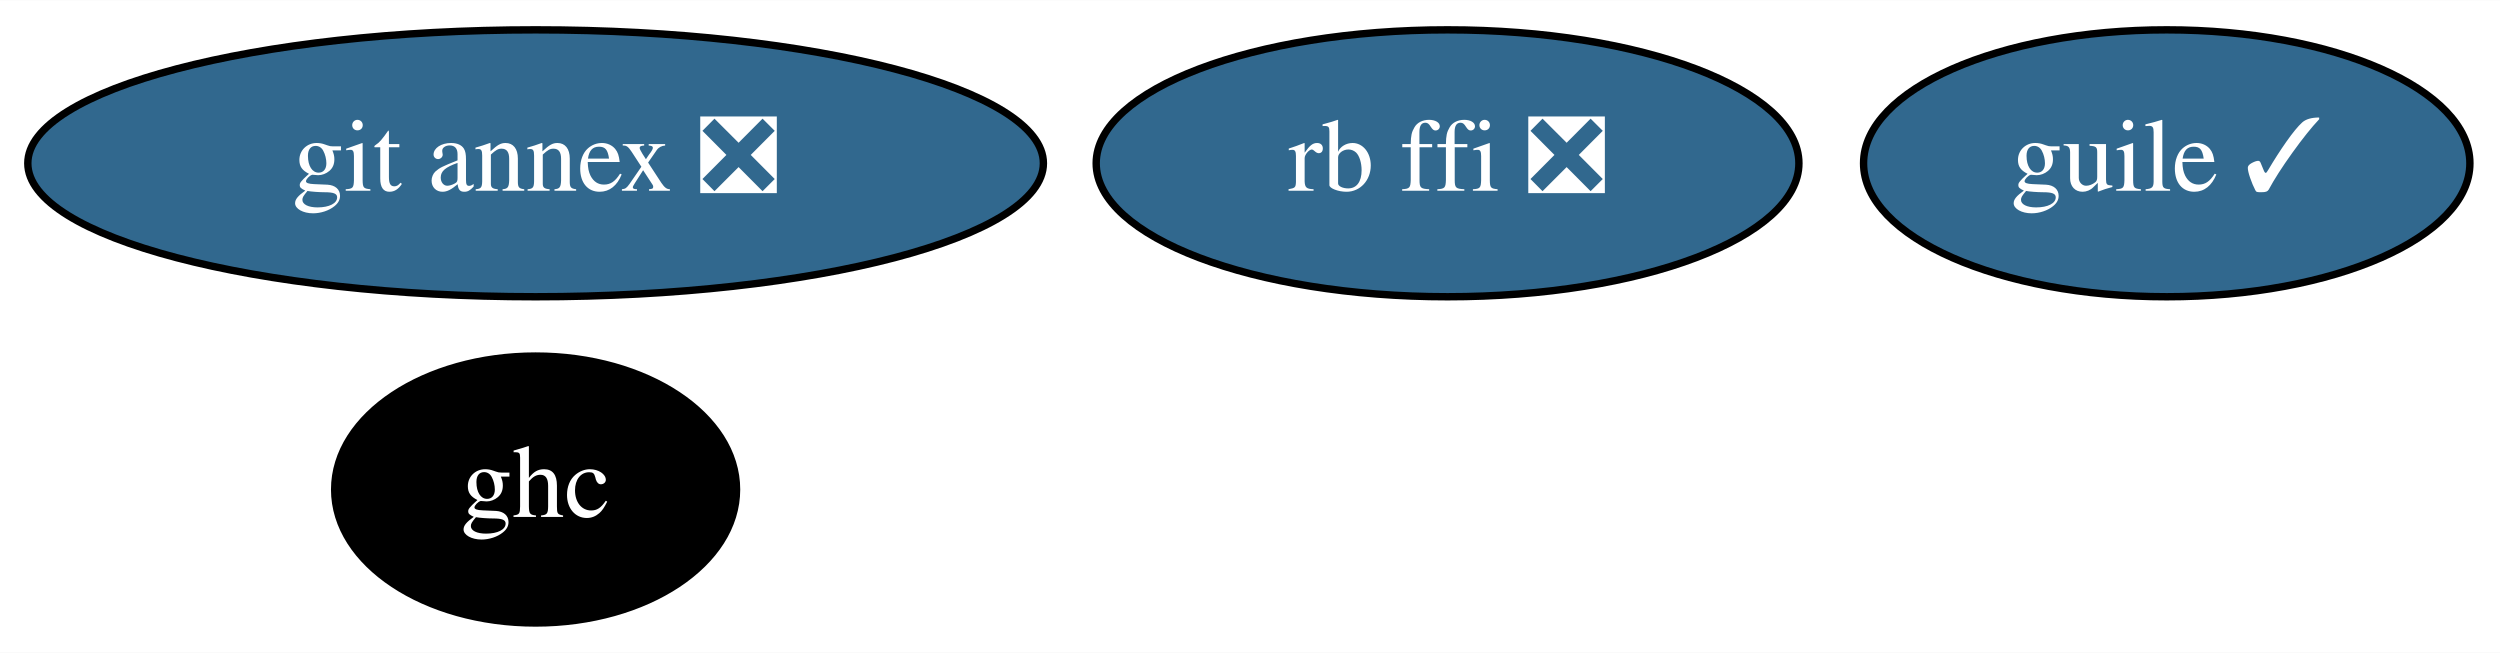
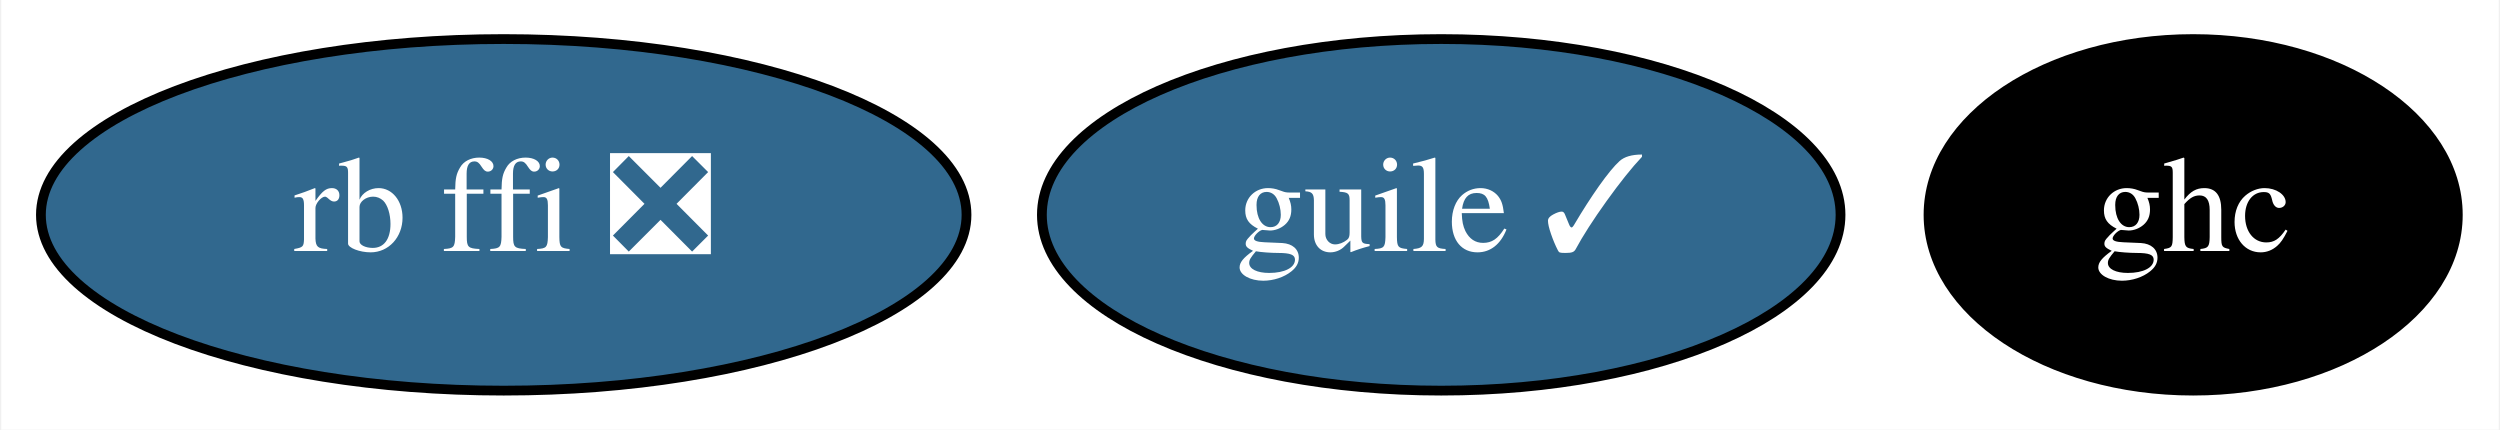
- <svg xmlns="http://www.w3.org/2000/svg" xmlns:xlink="http://www.w3.org/1999/xlink" width="337pt" height="88pt" viewBox="0.00 0.00 337.19 88.00">
-   <g id="graph0" class="graph" transform="scale(1 1) rotate(0) translate(4 84)">
-     <polygon fill="white" stroke="transparent" points="-4,4 -4,-84 333.19,-84 333.19,4 -4,4" />
+ <svg xmlns="http://www.w3.org/2000/svg" xmlns:xlink="http://www.w3.org/1999/xlink" width="256pt" height="44pt" viewBox="0.00 0.00 255.74 44.00">
+   <g id="graph0" class="graph" transform="scale(1 1) rotate(0) translate(4 40)">
+     <polygon fill="white" stroke="transparent" points="-4,4 -4,-40 251.74,-40 251.74,4 -4,4" />
    <g id="node1" class="node">
      <g id="a_node1">
-         <a xlink:href="https://github.com/conda-forge/git-annex-feedstock/pull/135" xlink:title="git annex ❎">
-           <ellipse fill="#31688e" stroke="black" cx="68.24" cy="-62" rx="68.49" ry="18" />
-           <text text-anchor="middle" x="68.24" y="-58.3" font-family="Times,serif" font-size="14.00" fill="white">git annex ❎</text>
+         <a xlink:href="https://github.com/conda-forge/ghc-feedstock" xlink:title="ghc">
+           <ellipse fill="#000000" stroke="black" cx="220.45" cy="-18" rx="27.1" ry="18" />
+           <text text-anchor="middle" x="220.45" y="-14.3" font-family="Times,serif" font-size="14.00" fill="white">ghc</text>
        </a>
      </g>
    </g>
    <g id="node2" class="node">
      <g id="a_node2">
-         <a xlink:href="https://github.com/conda-forge/ghc-feedstock" xlink:title="ghc">
-           <ellipse fill="#000000" stroke="black" cx="68.24" cy="-18" rx="27.1" ry="18" />
-           <text text-anchor="middle" x="68.24" y="-14.3" font-family="Times,serif" font-size="14.00" fill="white">ghc</text>
+         <a xlink:href="https://github.com/conda-forge/guile-feedstock/pull/10" xlink:title="guile ✓">
+           <ellipse fill="#31688e" stroke="black" cx="143.45" cy="-18" rx="40.89" ry="18" />
+           <text text-anchor="middle" x="143.45" y="-14.3" font-family="Times,serif" font-size="14.00" fill="white">guile ✓</text>
        </a>
      </g>
    </g>
    <g id="node3" class="node">
      <g id="a_node3">
-         <a xlink:href="https://github.com/conda-forge/guile-feedstock/pull/10" xlink:title="guile ✓">
-           <ellipse fill="#31688e" stroke="black" cx="288.24" cy="-62" rx="40.89" ry="18" />
-           <text text-anchor="middle" x="288.24" y="-58.3" font-family="Times,serif" font-size="14.00" fill="white">guile ✓</text>
-         </a>
-       </g>
-     </g>
-     <g id="node4" class="node">
-       <g id="a_node4">
        <a xlink:href="https://github.com/conda-forge/rb-ffi-feedstock/pull/9" xlink:title="rb ffi ❎">
-           <ellipse fill="#31688e" stroke="black" cx="191.24" cy="-62" rx="47.39" ry="18" />
-           <text text-anchor="middle" x="191.24" y="-58.3" font-family="Times,serif" font-size="14.00" fill="white">rb ffi ❎</text>
+           <ellipse fill="#31688e" stroke="black" cx="47.45" cy="-18" rx="47.39" ry="18" />
+           <text text-anchor="middle" x="47.45" y="-14.3" font-family="Times,serif" font-size="14.00" fill="white">rb ffi ❎</text>
        </a>
      </g>
    </g>
  </g>
</svg>
